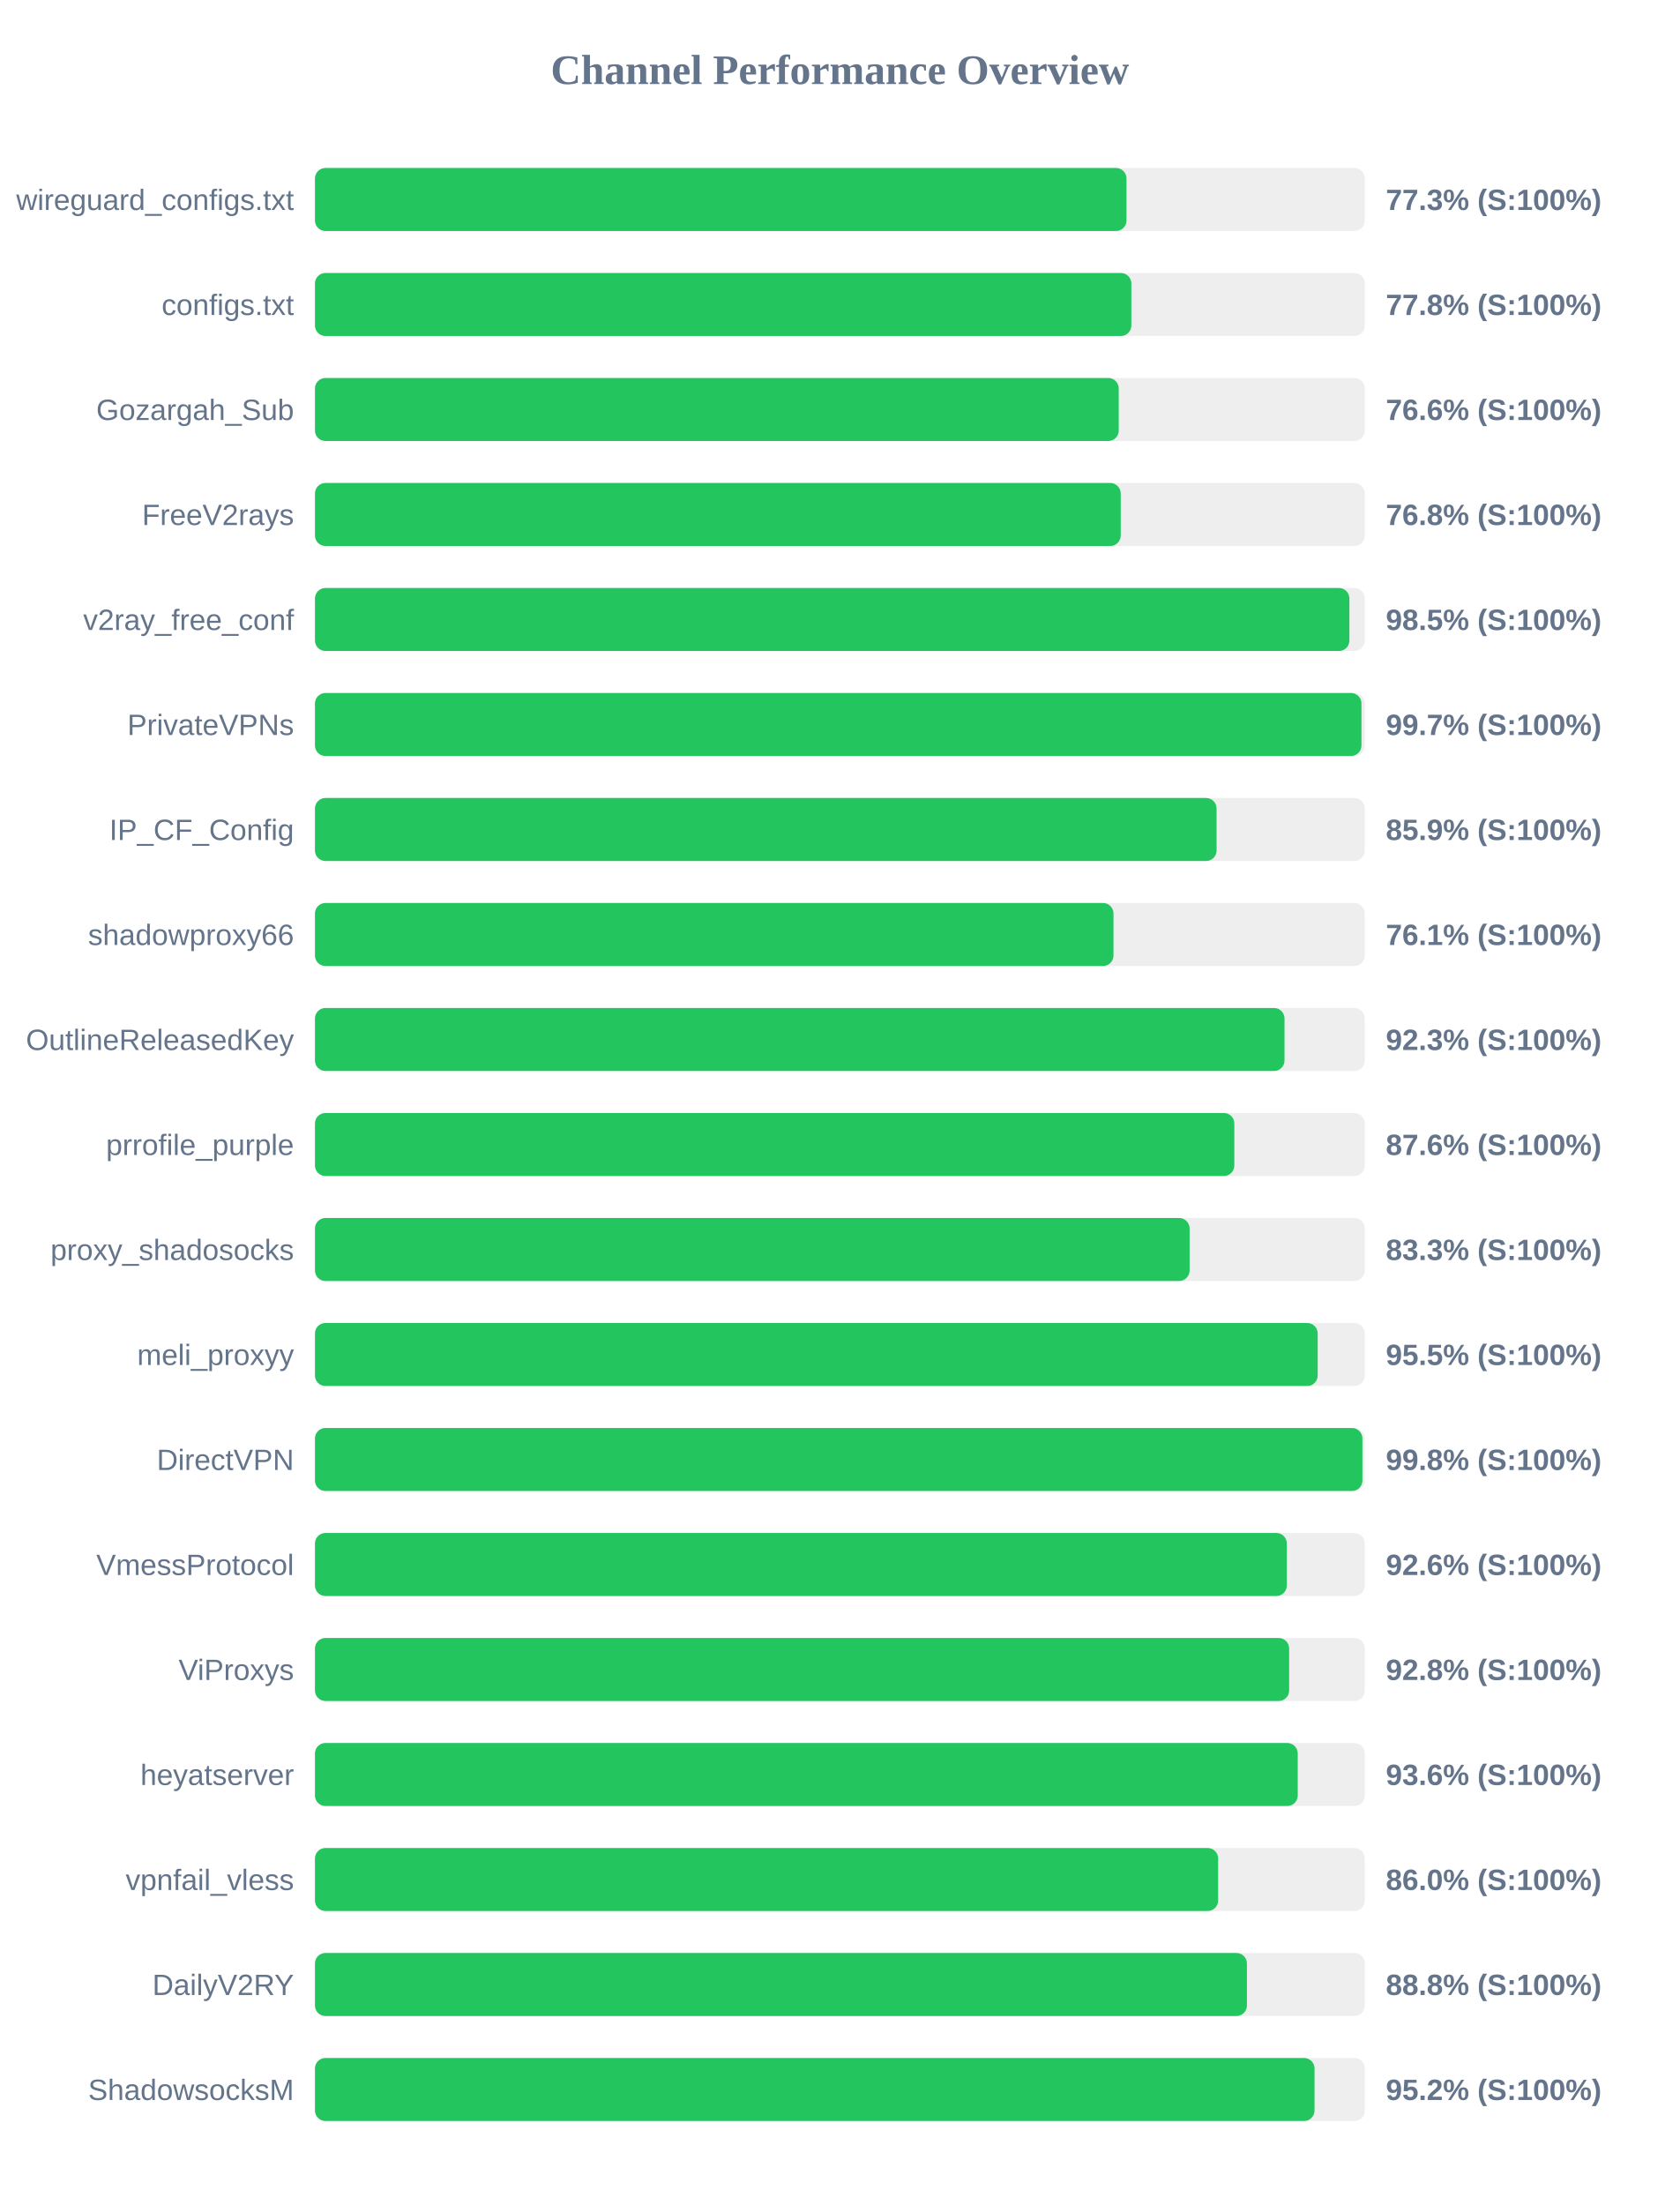
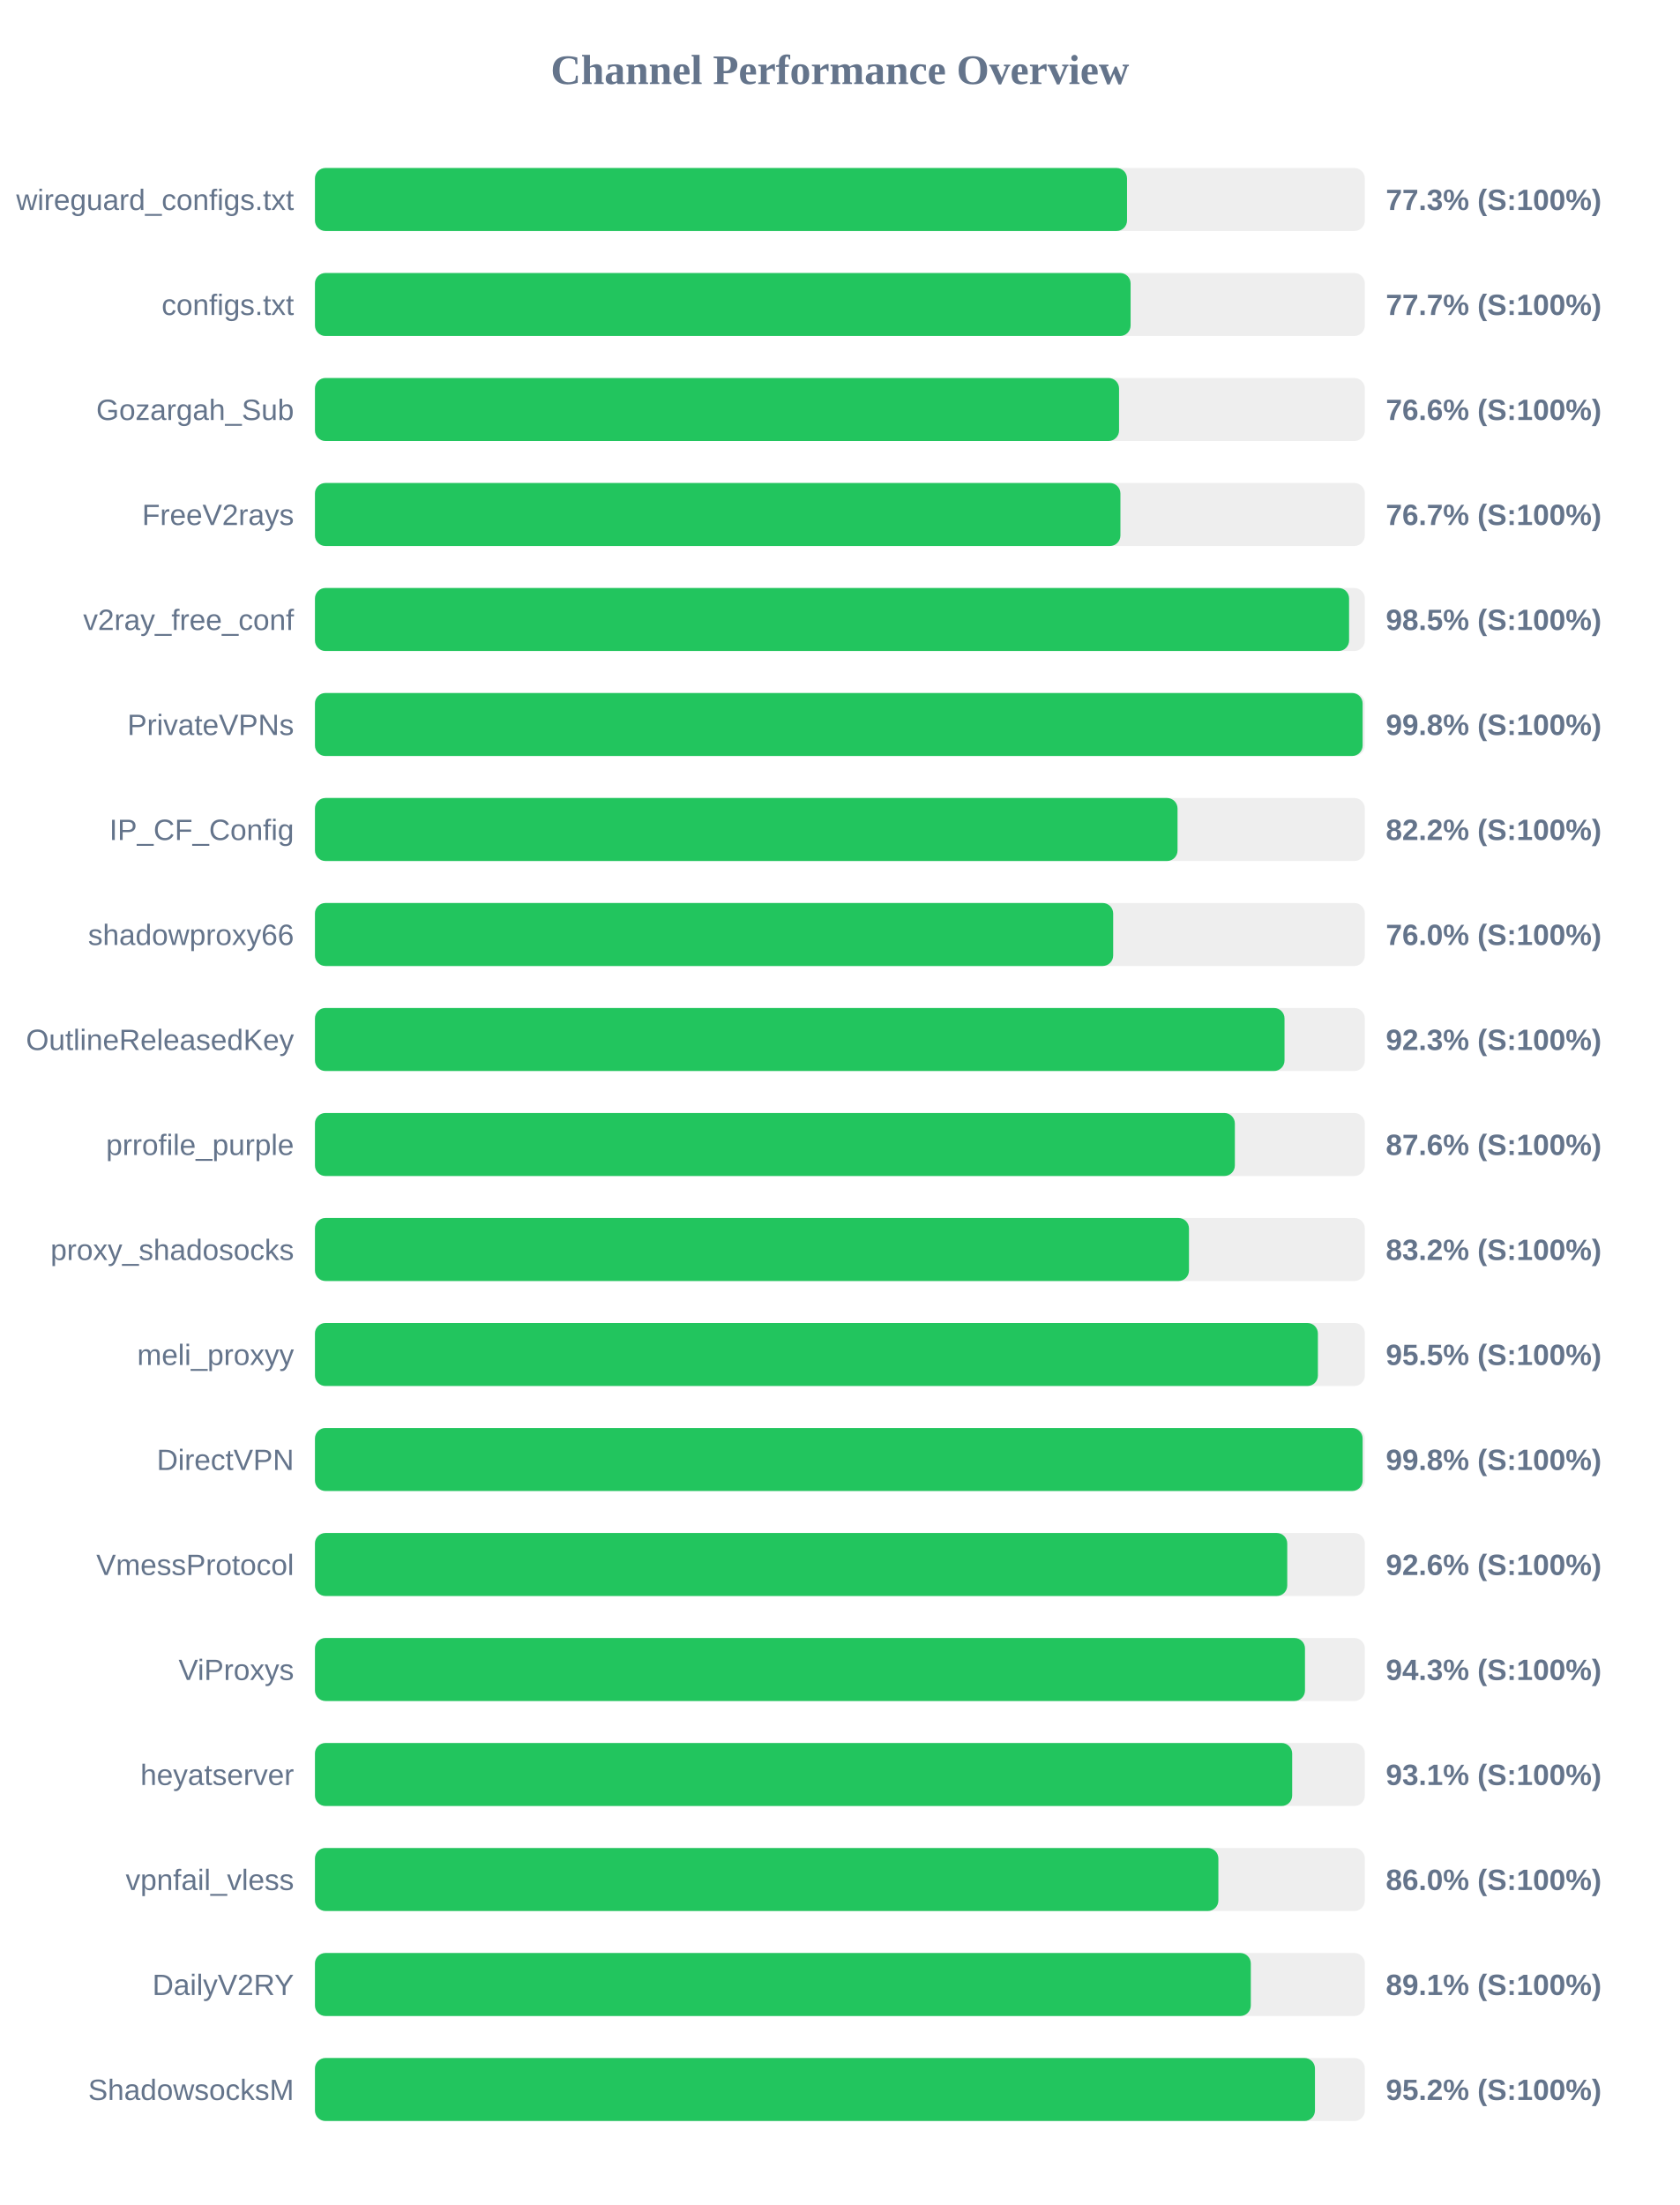
<svg xmlns="http://www.w3.org/2000/svg" width="800" height="1050" version="1.1">
  <style>
        .row { font: 14px Arial; fill: #64748b; }
        .score { font: bold 14px Arial; fill: #64748b; }
    </style>
  <text x="400" y="40" text-anchor="middle" font-size="20px" font-weight="bold" fill="#64748b">Channel Performance Overview</text>
  <rect x="150" y="80" width="500" height="30" fill="#eee" rx="5" />
-   <rect x="150" y="80" width="386.5" height="30" fill="#22c55e" rx="5" />
+   <rect x="150" y="80" width="386.75" height="30" fill="#22c55e" rx="5" />
  <text x="140" y="100" text-anchor="end" class="row">wireguard_configs.txt</text>
  <text x="660" y="100" text-anchor="start" class="score">77.3% (S:100%)</text>
  <rect x="150" y="130" width="500" height="30" fill="#eee" rx="5" />
-   <rect x="150" y="130" width="388.8" height="30" fill="#22c55e" rx="5" />
+   <rect x="150" y="130" width="388.45" height="30" fill="#22c55e" rx="5" />
  <text x="140" y="150" text-anchor="end" class="row">configs.txt</text>
-   <text x="660" y="150" text-anchor="start" class="score">77.8% (S:100%)</text>
+   <text x="660" y="150" text-anchor="start" class="score">77.7% (S:100%)</text>
  <rect x="150" y="180" width="500" height="30" fill="#eee" rx="5" />
-   <rect x="150" y="180" width="382.8" height="30" fill="#22c55e" rx="5" />
+   <rect x="150" y="180" width="382.95" height="30" fill="#22c55e" rx="5" />
  <text x="140" y="200" text-anchor="end" class="row">Gozargah_Sub</text>
  <text x="660" y="200" text-anchor="start" class="score">76.6% (S:100%)</text>
  <rect x="150" y="230" width="500" height="30" fill="#eee" rx="5" />
-   <rect x="150" y="230" width="383.75" height="30" fill="#22c55e" rx="5" />
+   <rect x="150" y="230" width="383.6" height="30" fill="#22c55e" rx="5" />
  <text x="140" y="250" text-anchor="end" class="row">FreeV2rays</text>
-   <text x="660" y="250" text-anchor="start" class="score">76.8% (S:100%)</text>
+   <text x="660" y="250" text-anchor="start" class="score">76.7% (S:100%)</text>
  <rect x="150" y="280" width="500" height="30" fill="#eee" rx="5" />
-   <rect x="150" y="280" width="492.65" height="30" fill="#22c55e" rx="5" />
+   <rect x="150" y="280" width="492.5" height="30" fill="#22c55e" rx="5" />
  <text x="140" y="300" text-anchor="end" class="row">v2ray_free_conf</text>
  <text x="660" y="300" text-anchor="start" class="score">98.5% (S:100%)</text>
  <rect x="150" y="330" width="500" height="30" fill="#eee" rx="5" />
-   <rect x="150" y="330" width="498.4" height="30" fill="#22c55e" rx="5" />
+   <rect x="150" y="330" width="498.95" height="30" fill="#22c55e" rx="5" />
  <text x="140" y="350" text-anchor="end" class="row">PrivateVPNs</text>
-   <text x="660" y="350" text-anchor="start" class="score">99.7% (S:100%)</text>
+   <text x="660" y="350" text-anchor="start" class="score">99.8% (S:100%)</text>
  <rect x="150" y="380" width="500" height="30" fill="#eee" rx="5" />
-   <rect x="150" y="380" width="429.4" height="30" fill="#22c55e" rx="5" />
+   <rect x="150" y="380" width="410.8" height="30" fill="#22c55e" rx="5" />
  <text x="140" y="400" text-anchor="end" class="row">IP_CF_Config</text>
-   <text x="660" y="400" text-anchor="start" class="score">85.9% (S:100%)</text>
+   <text x="660" y="400" text-anchor="start" class="score">82.2% (S:100%)</text>
  <rect x="150" y="430" width="500" height="30" fill="#eee" rx="5" />
-   <rect x="150" y="430" width="380.3" height="30" fill="#22c55e" rx="5" />
+   <rect x="150" y="430" width="380.15" height="30" fill="#22c55e" rx="5" />
  <text x="140" y="450" text-anchor="end" class="row">shadowproxy66</text>
-   <text x="660" y="450" text-anchor="start" class="score">76.1% (S:100%)</text>
+   <text x="660" y="450" text-anchor="start" class="score">76.0% (S:100%)</text>
  <rect x="150" y="480" width="500" height="30" fill="#eee" rx="5" />
  <rect x="150" y="480" width="461.75" height="30" fill="#22c55e" rx="5" />
  <text x="140" y="500" text-anchor="end" class="row">OutlineReleasedKey</text>
  <text x="660" y="500" text-anchor="start" class="score">92.3% (S:100%)</text>
  <rect x="150" y="530" width="500" height="30" fill="#eee" rx="5" />
-   <rect x="150" y="530" width="437.85" height="30" fill="#22c55e" rx="5" />
+   <rect x="150" y="530" width="438.1" height="30" fill="#22c55e" rx="5" />
  <text x="140" y="550" text-anchor="end" class="row">prrofile_purple</text>
  <text x="660" y="550" text-anchor="start" class="score">87.6% (S:100%)</text>
  <rect x="150" y="580" width="500" height="30" fill="#eee" rx="5" />
-   <rect x="150" y="580" width="416.55" height="30" fill="#22c55e" rx="5" />
+   <rect x="150" y="580" width="416.25" height="30" fill="#22c55e" rx="5" />
  <text x="140" y="600" text-anchor="end" class="row">proxy_shadosocks</text>
-   <text x="660" y="600" text-anchor="start" class="score">83.3% (S:100%)</text>
+   <text x="660" y="600" text-anchor="start" class="score">83.2% (S:100%)</text>
  <rect x="150" y="630" width="500" height="30" fill="#eee" rx="5" />
-   <rect x="150" y="630" width="477.55" height="30" fill="#22c55e" rx="5" />
+   <rect x="150" y="630" width="477.65" height="30" fill="#22c55e" rx="5" />
  <text x="140" y="650" text-anchor="end" class="row">meli_proxyy</text>
  <text x="660" y="650" text-anchor="start" class="score">95.5% (S:100%)</text>
  <rect x="150" y="680" width="500" height="30" fill="#eee" rx="5" />
-   <rect x="150" y="680" width="498.85" height="30" fill="#22c55e" rx="5" />
+   <rect x="150" y="680" width="498.95" height="30" fill="#22c55e" rx="5" />
  <text x="140" y="700" text-anchor="end" class="row">DirectVPN</text>
  <text x="660" y="700" text-anchor="start" class="score">99.8% (S:100%)</text>
  <rect x="150" y="730" width="500" height="30" fill="#eee" rx="5" />
-   <rect x="150" y="730" width="462.85" height="30" fill="#22c55e" rx="5" />
+   <rect x="150" y="730" width="463.05" height="30" fill="#22c55e" rx="5" />
  <text x="140" y="750" text-anchor="end" class="row">VmessProtocol</text>
  <text x="660" y="750" text-anchor="start" class="score">92.6% (S:100%)</text>
  <rect x="150" y="780" width="500" height="30" fill="#eee" rx="5" />
-   <rect x="150" y="780" width="463.95" height="30" fill="#22c55e" rx="5" />
+   <rect x="150" y="780" width="471.5" height="30" fill="#22c55e" rx="5" />
  <text x="140" y="800" text-anchor="end" class="row">ViProxys</text>
-   <text x="660" y="800" text-anchor="start" class="score">92.8% (S:100%)</text>
+   <text x="660" y="800" text-anchor="start" class="score">94.3% (S:100%)</text>
  <rect x="150" y="830" width="500" height="30" fill="#eee" rx="5" />
-   <rect x="150" y="830" width="468.05" height="30" fill="#22c55e" rx="5" />
+   <rect x="150" y="830" width="465.4" height="30" fill="#22c55e" rx="5" />
  <text x="140" y="850" text-anchor="end" class="row">heyatserver</text>
-   <text x="660" y="850" text-anchor="start" class="score">93.6% (S:100%)</text>
+   <text x="660" y="850" text-anchor="start" class="score">93.1% (S:100%)</text>
  <rect x="150" y="880" width="500" height="30" fill="#eee" rx="5" />
-   <rect x="150" y="880" width="430.15" height="30" fill="#22c55e" rx="5" />
+   <rect x="150" y="880" width="430.25" height="30" fill="#22c55e" rx="5" />
  <text x="140" y="900" text-anchor="end" class="row">vpnfail_vless</text>
  <text x="660" y="900" text-anchor="start" class="score">86.0% (S:100%)</text>
  <rect x="150" y="930" width="500" height="30" fill="#eee" rx="5" />
-   <rect x="150" y="930" width="443.85" height="30" fill="#22c55e" rx="5" />
+   <rect x="150" y="930" width="445.7" height="30" fill="#22c55e" rx="5" />
  <text x="140" y="950" text-anchor="end" class="row">DailyV2RY</text>
-   <text x="660" y="950" text-anchor="start" class="score">88.8% (S:100%)</text>
+   <text x="660" y="950" text-anchor="start" class="score">89.1% (S:100%)</text>
  <rect x="150" y="980" width="500" height="30" fill="#eee" rx="5" />
-   <rect x="150" y="980" width="476.05" height="30" fill="#22c55e" rx="5" />
+   <rect x="150" y="980" width="476.25" height="30" fill="#22c55e" rx="5" />
  <text x="140" y="1000" text-anchor="end" class="row">ShadowsocksM</text>
  <text x="660" y="1000" text-anchor="start" class="score">95.2% (S:100%)</text>
</svg>
